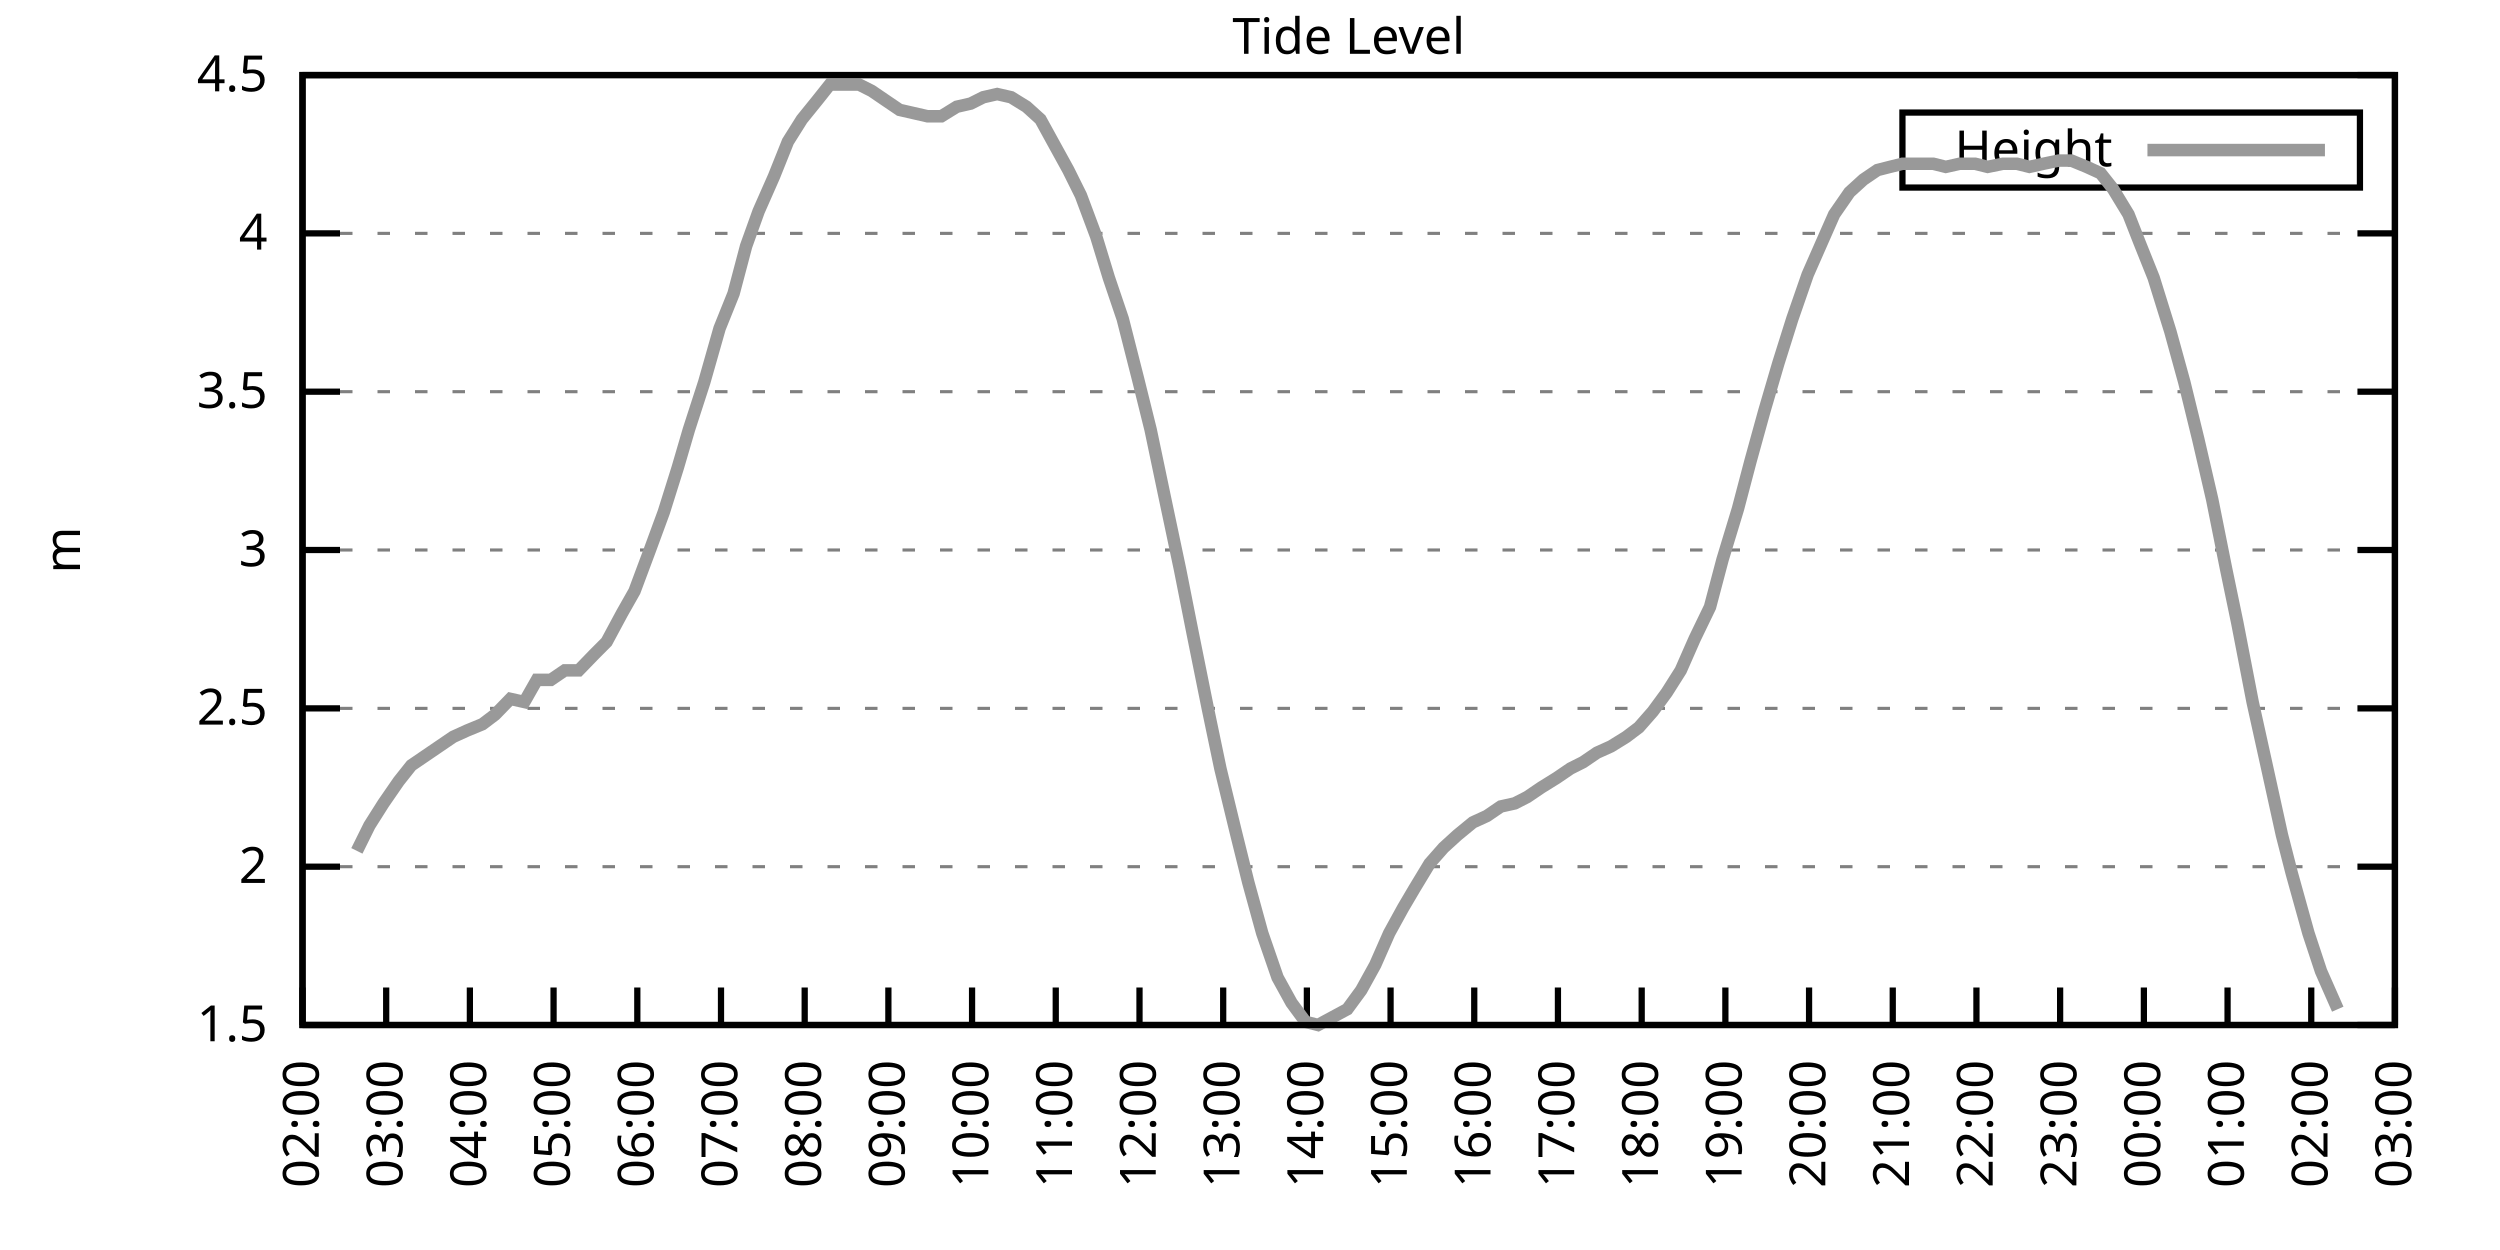
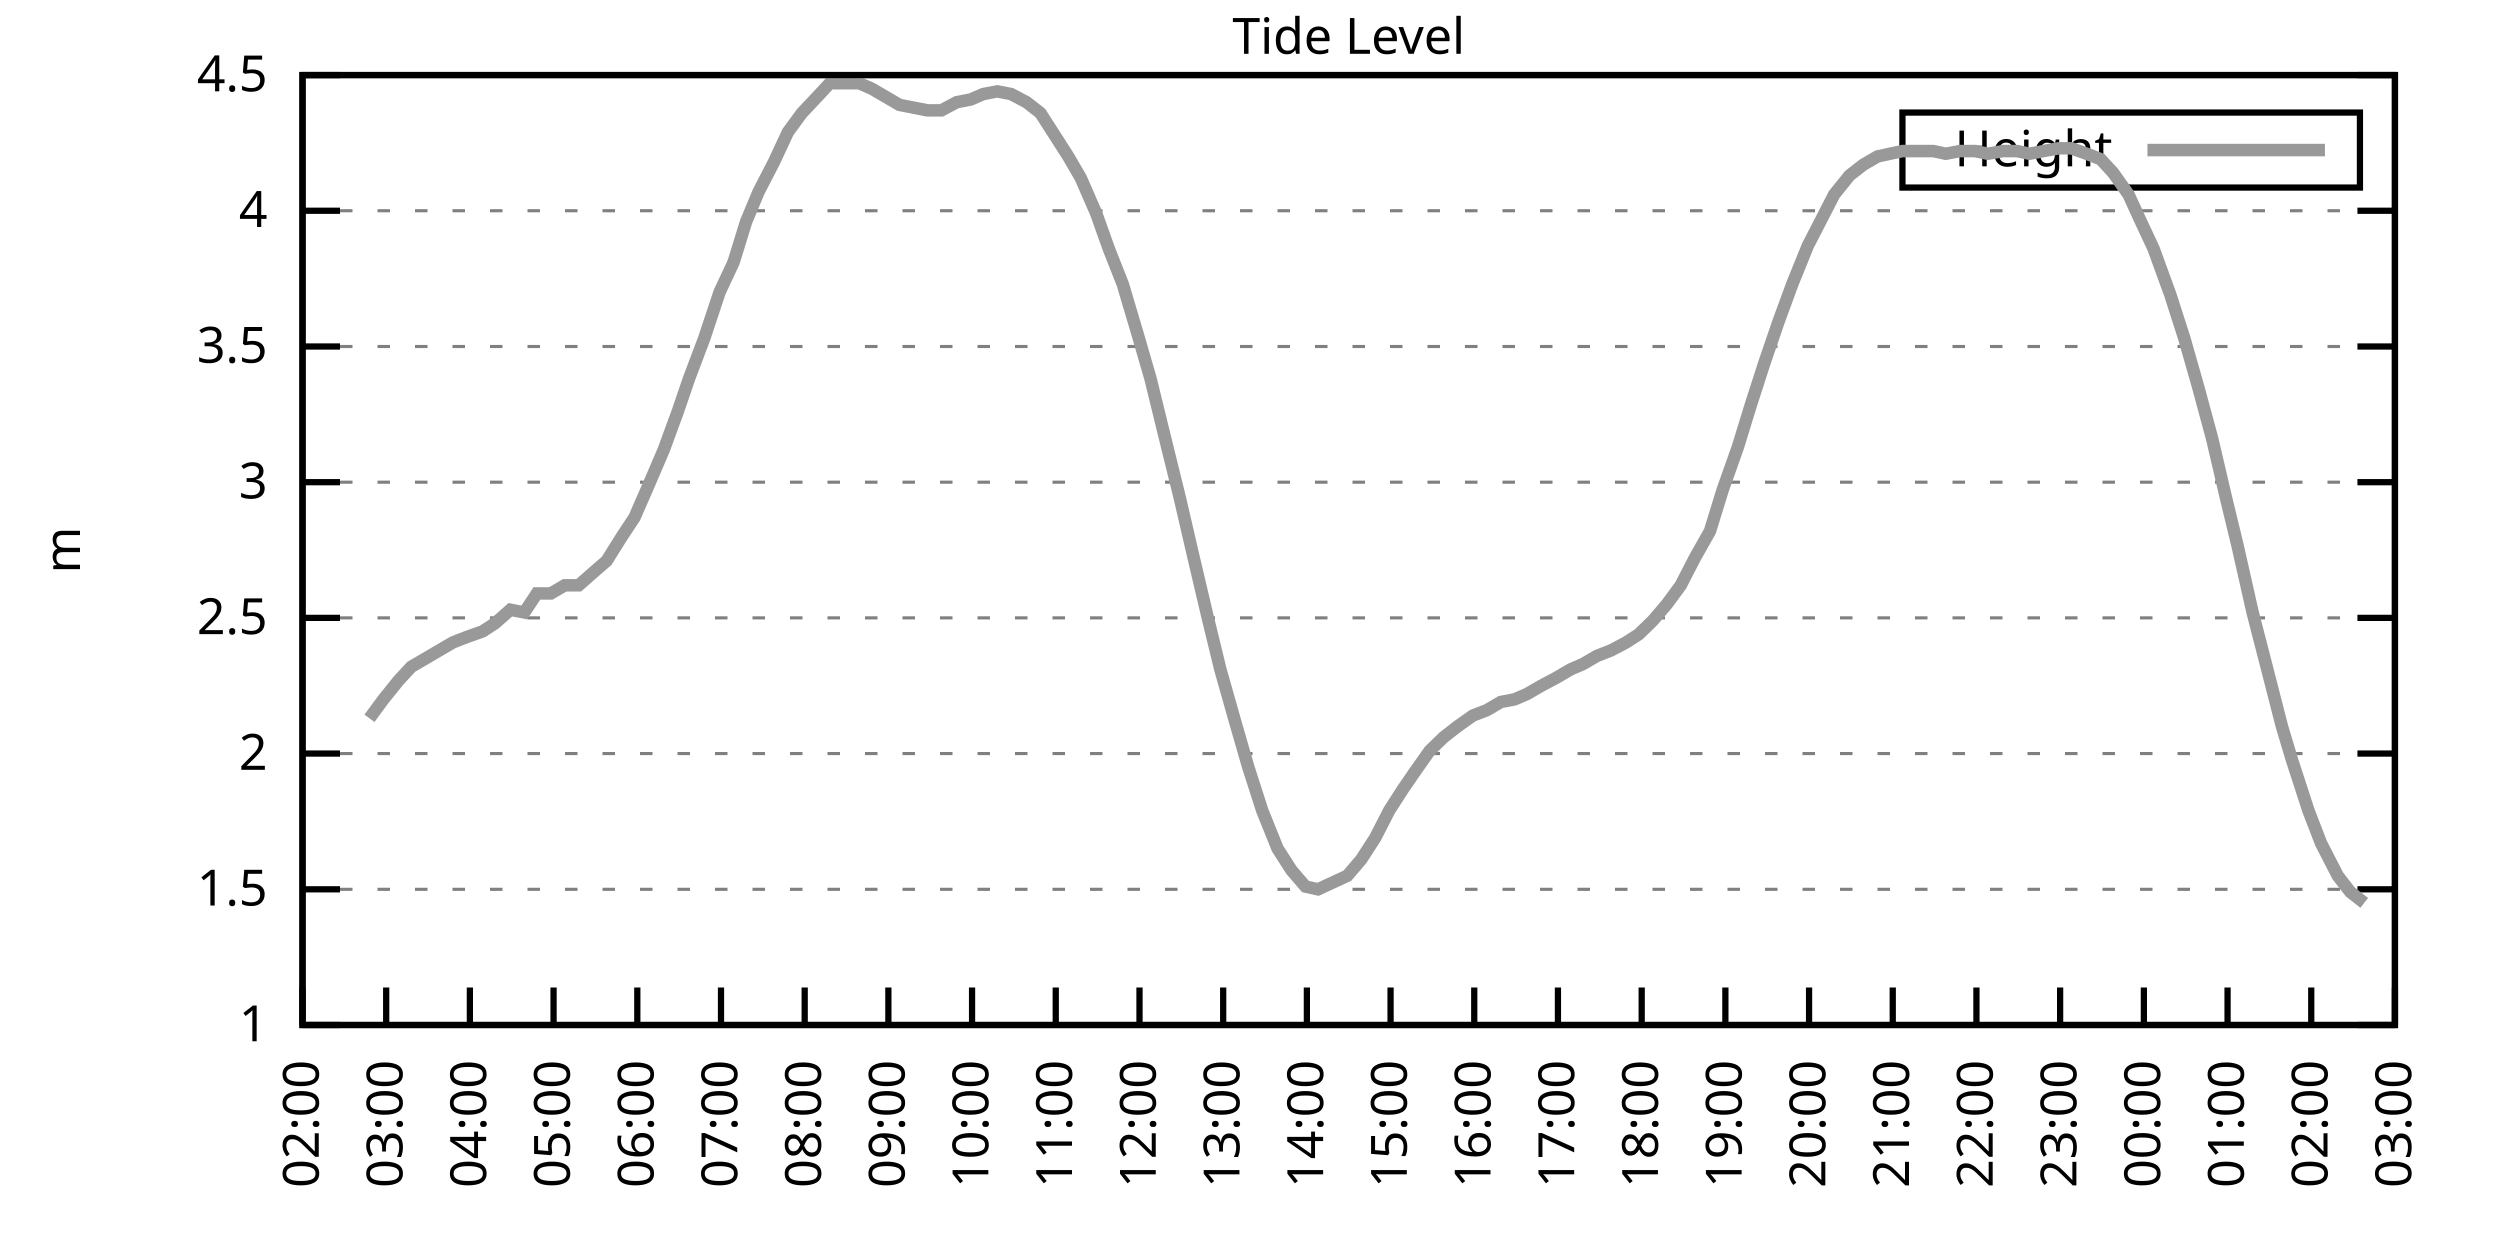
<svg xmlns="http://www.w3.org/2000/svg" xmlns:xlink="http://www.w3.org/1999/xlink" width="400" height="200" viewBox="0 0 400 200">
  <g id="gnuplot_canvas">
    <rect x="0" y="0" width="400" height="200" fill="none" />
    <defs>
      <circle id="gpDot" r="0.5" stroke-width="0.5" stroke="currentColor" />
      <path id="gpPt0" stroke-width="0.333" stroke="currentColor" d="M-1,0 h2 M0,-1 v2" />
      <path id="gpPt1" stroke-width="0.333" stroke="currentColor" d="M-1,-1 L1,1 M1,-1 L-1,1" />
      <path id="gpPt2" stroke-width="0.333" stroke="currentColor" d="M-1,0 L1,0 M0,-1 L0,1 M-1,-1 L1,1 M-1,1 L1,-1" />
      <rect id="gpPt3" stroke-width="0.333" stroke="currentColor" x="-1" y="-1" width="2" height="2" />
      <rect id="gpPt4" stroke-width="0.333" stroke="currentColor" fill="currentColor" x="-1" y="-1" width="2" height="2" />
      <circle id="gpPt5" stroke-width="0.333" stroke="currentColor" cx="0" cy="0" r="1" />
      <use xlink:href="#gpPt5" id="gpPt6" fill="currentColor" stroke="none" />
      <path id="gpPt7" stroke-width="0.333" stroke="currentColor" d="M0,-1.33 L-1.33,0.67 L1.33,0.67 z" />
      <use xlink:href="#gpPt7" id="gpPt8" fill="currentColor" stroke="none" />
      <use xlink:href="#gpPt7" id="gpPt9" stroke="currentColor" transform="rotate(180)" />
      <use xlink:href="#gpPt9" id="gpPt10" fill="currentColor" stroke="none" />
      <use xlink:href="#gpPt3" id="gpPt11" stroke="currentColor" transform="rotate(45)" />
      <use xlink:href="#gpPt11" id="gpPt12" fill="currentColor" stroke="none" />
      <path id="gpPt13" stroke-width="0.333" stroke="currentColor" d="M0,1.330 L1.265,0.411 L0.782,-1.067 L-0.782,-1.076 L-1.265,0.411 z" />
      <use xlink:href="#gpPt13" id="gpPt14" fill="currentColor" stroke="none" />
      <filter id="textbox" filterUnits="objectBoundingBox" x="0" y="0" height="1" width="1">
        <feFlood flood-color="white" flood-opacity="1" result="bgnd" />
        <feComposite in="SourceGraphic" in2="bgnd" operator="atop" />
      </filter>
      <filter id="greybox" filterUnits="objectBoundingBox" x="0" y="0" height="1" width="1">
        <feFlood flood-color="lightgrey" flood-opacity="1" result="grey" />
        <feComposite in="SourceGraphic" in2="grey" operator="atop" />
      </filter>
    </defs>
    <g fill="none" color="white" stroke="currentColor" stroke-width="1.00" stroke-linecap="butt" stroke-linejoin="miter">
</g>
    <g fill="none" color="black" stroke="currentColor" stroke-width="1.00" stroke-linecap="butt" stroke-linejoin="miter">
      <g stroke="none" shape-rendering="crispEdges">
        <polygon fill="rgb(255, 255, 255)" points="48.40,164.00 383.18,164.00 383.18,12.02 48.40,12.02 " />
      </g>
    </g>
    <g fill="none" color="black" stroke="currentColor" stroke-width="1.00" stroke-linecap="butt" stroke-linejoin="miter">
</g>
    <g fill="none" color="black" stroke="black" stroke-width="0.50" stroke-linecap="butt" stroke-linejoin="miter">
</g>
    <g fill="none" color="gray" stroke="currentColor" stroke-width="0.50" stroke-linecap="butt" stroke-linejoin="miter">
      <path stroke="gray" stroke-dasharray="2,4" class="gridline" d="M48.40,164.00 L383.19,164.00  " />
    </g>
    <g fill="none" color="gray" stroke="gray" stroke-width="1.00" stroke-linecap="butt" stroke-linejoin="miter">
</g>
    <g fill="none" color="black" stroke="currentColor" stroke-width="1.00" stroke-linecap="butt" stroke-linejoin="miter">
      <path stroke="black" d="M48.40,164.00 L54.40,164.00 M383.19,164.00 L377.19,164.00  " />
      <g transform="translate(42.80,166.60)" stroke="none" fill="black" font-family="Sans" font-size="8.00" text-anchor="end">
        <text>
+           <tspan font-family="Sans"> 1</tspan>
+         </text>
+       </g>
+     </g>
+     <g fill="none" color="black" stroke="currentColor" stroke-width="1.00" stroke-linecap="butt" stroke-linejoin="miter">
+ </g>
+     <g fill="none" color="black" stroke="black" stroke-width="0.50" stroke-linecap="butt" stroke-linejoin="miter">
+ </g>
+     <g fill="none" color="gray" stroke="currentColor" stroke-width="0.50" stroke-linecap="butt" stroke-linejoin="miter">
+       <path stroke="gray" stroke-dasharray="2,4" class="gridline" d="M48.40,142.29 L383.19,142.29  " />
+     </g>
+     <g fill="none" color="gray" stroke="gray" stroke-width="1.00" stroke-linecap="butt" stroke-linejoin="miter">
+ </g>
+     <g fill="none" color="black" stroke="currentColor" stroke-width="1.00" stroke-linecap="butt" stroke-linejoin="miter">
+       <path stroke="black" d="M48.40,142.29 L54.40,142.29 M383.19,142.29 L377.19,142.29  " />
+       <g transform="translate(42.80,144.89)" stroke="none" fill="black" font-family="Sans" font-size="8.00" text-anchor="end">
+         <text>
          <tspan font-family="Sans"> 1.5</tspan>
        </text>
      </g>
    </g>
    <g fill="none" color="black" stroke="currentColor" stroke-width="1.00" stroke-linecap="butt" stroke-linejoin="miter">
</g>
    <g fill="none" color="black" stroke="black" stroke-width="0.50" stroke-linecap="butt" stroke-linejoin="miter">
</g>
    <g fill="none" color="gray" stroke="currentColor" stroke-width="0.50" stroke-linecap="butt" stroke-linejoin="miter">
-       <path stroke="gray" stroke-dasharray="2,4" class="gridline" d="M48.40,138.67 L383.19,138.67  " />
-     </g>
-     <g fill="none" color="gray" stroke="gray" stroke-width="1.00" stroke-linecap="butt" stroke-linejoin="miter">
- </g>
-     <g fill="none" color="black" stroke="currentColor" stroke-width="1.00" stroke-linecap="butt" stroke-linejoin="miter">
-       <path stroke="black" d="M48.40,138.67 L54.40,138.67 M383.19,138.67 L377.19,138.67  " />
-       <g transform="translate(42.80,141.27)" stroke="none" fill="black" font-family="Sans" font-size="8.00" text-anchor="end">
+       <path stroke="gray" stroke-dasharray="2,4" class="gridline" d="M48.40,120.57 L383.19,120.57  " />
+     </g>
+     <g fill="none" color="gray" stroke="gray" stroke-width="1.00" stroke-linecap="butt" stroke-linejoin="miter">
+ </g>
+     <g fill="none" color="black" stroke="currentColor" stroke-width="1.00" stroke-linecap="butt" stroke-linejoin="miter">
+       <path stroke="black" d="M48.40,120.57 L54.40,120.57 M383.19,120.57 L377.19,120.57  " />
+       <g transform="translate(42.80,123.17)" stroke="none" fill="black" font-family="Sans" font-size="8.00" text-anchor="end">
        <text>
          <tspan font-family="Sans"> 2</tspan>
        </text>
      </g>
    </g>
    <g fill="none" color="black" stroke="currentColor" stroke-width="1.00" stroke-linecap="butt" stroke-linejoin="miter">
</g>
    <g fill="none" color="black" stroke="black" stroke-width="0.50" stroke-linecap="butt" stroke-linejoin="miter">
</g>
    <g fill="none" color="gray" stroke="currentColor" stroke-width="0.50" stroke-linecap="butt" stroke-linejoin="miter">
-       <path stroke="gray" stroke-dasharray="2,4" class="gridline" d="M48.40,113.34 L383.19,113.34  " />
-     </g>
-     <g fill="none" color="gray" stroke="gray" stroke-width="1.00" stroke-linecap="butt" stroke-linejoin="miter">
- </g>
-     <g fill="none" color="black" stroke="currentColor" stroke-width="1.00" stroke-linecap="butt" stroke-linejoin="miter">
-       <path stroke="black" d="M48.40,113.34 L54.40,113.34 M383.19,113.34 L377.19,113.34  " />
-       <g transform="translate(42.80,115.94)" stroke="none" fill="black" font-family="Sans" font-size="8.00" text-anchor="end">
+       <path stroke="gray" stroke-dasharray="2,4" class="gridline" d="M48.40,98.86 L383.19,98.86  " />
+     </g>
+     <g fill="none" color="gray" stroke="gray" stroke-width="1.00" stroke-linecap="butt" stroke-linejoin="miter">
+ </g>
+     <g fill="none" color="black" stroke="currentColor" stroke-width="1.00" stroke-linecap="butt" stroke-linejoin="miter">
+       <path stroke="black" d="M48.40,98.86 L54.40,98.86 M383.19,98.86 L377.19,98.86  " />
+       <g transform="translate(42.80,101.46)" stroke="none" fill="black" font-family="Sans" font-size="8.00" text-anchor="end">
        <text>
          <tspan font-family="Sans"> 2.5</tspan>
        </text>
      </g>
    </g>
    <g fill="none" color="black" stroke="currentColor" stroke-width="1.00" stroke-linecap="butt" stroke-linejoin="miter">
</g>
    <g fill="none" color="black" stroke="black" stroke-width="0.50" stroke-linecap="butt" stroke-linejoin="miter">
</g>
    <g fill="none" color="gray" stroke="currentColor" stroke-width="0.50" stroke-linecap="butt" stroke-linejoin="miter">
-       <path stroke="gray" stroke-dasharray="2,4" class="gridline" d="M48.40,88.00 L383.19,88.00  " />
-     </g>
-     <g fill="none" color="gray" stroke="gray" stroke-width="1.00" stroke-linecap="butt" stroke-linejoin="miter">
- </g>
-     <g fill="none" color="black" stroke="currentColor" stroke-width="1.00" stroke-linecap="butt" stroke-linejoin="miter">
-       <path stroke="black" d="M48.40,88.00 L54.40,88.00 M383.19,88.00 L377.19,88.00  " />
-       <g transform="translate(42.80,90.60)" stroke="none" fill="black" font-family="Sans" font-size="8.00" text-anchor="end">
+       <path stroke="gray" stroke-dasharray="2,4" class="gridline" d="M48.40,77.15 L383.19,77.15  " />
+     </g>
+     <g fill="none" color="gray" stroke="gray" stroke-width="1.00" stroke-linecap="butt" stroke-linejoin="miter">
+ </g>
+     <g fill="none" color="black" stroke="currentColor" stroke-width="1.00" stroke-linecap="butt" stroke-linejoin="miter">
+       <path stroke="black" d="M48.40,77.15 L54.40,77.15 M383.19,77.15 L377.19,77.15  " />
+       <g transform="translate(42.80,79.75)" stroke="none" fill="black" font-family="Sans" font-size="8.00" text-anchor="end">
        <text>
          <tspan font-family="Sans"> 3</tspan>
        </text>
      </g>
    </g>
    <g fill="none" color="black" stroke="currentColor" stroke-width="1.00" stroke-linecap="butt" stroke-linejoin="miter">
</g>
    <g fill="none" color="black" stroke="black" stroke-width="0.50" stroke-linecap="butt" stroke-linejoin="miter">
</g>
    <g fill="none" color="gray" stroke="currentColor" stroke-width="0.50" stroke-linecap="butt" stroke-linejoin="miter">
-       <path stroke="gray" stroke-dasharray="2,4" class="gridline" d="M48.40,62.67 L383.19,62.67  " />
-     </g>
-     <g fill="none" color="gray" stroke="gray" stroke-width="1.00" stroke-linecap="butt" stroke-linejoin="miter">
- </g>
-     <g fill="none" color="black" stroke="currentColor" stroke-width="1.00" stroke-linecap="butt" stroke-linejoin="miter">
-       <path stroke="black" d="M48.40,62.67 L54.40,62.67 M383.19,62.67 L377.19,62.67  " />
-       <g transform="translate(42.80,65.27)" stroke="none" fill="black" font-family="Sans" font-size="8.00" text-anchor="end">
+       <path stroke="gray" stroke-dasharray="2,4" class="gridline" d="M48.40,55.44 L383.19,55.44  " />
+     </g>
+     <g fill="none" color="gray" stroke="gray" stroke-width="1.00" stroke-linecap="butt" stroke-linejoin="miter">
+ </g>
+     <g fill="none" color="black" stroke="currentColor" stroke-width="1.00" stroke-linecap="butt" stroke-linejoin="miter">
+       <path stroke="black" d="M48.40,55.44 L54.40,55.44 M383.19,55.44 L377.19,55.44  " />
+       <g transform="translate(42.80,58.04)" stroke="none" fill="black" font-family="Sans" font-size="8.00" text-anchor="end">
        <text>
          <tspan font-family="Sans"> 3.5</tspan>
        </text>
      </g>
    </g>
    <g fill="none" color="black" stroke="currentColor" stroke-width="1.00" stroke-linecap="butt" stroke-linejoin="miter">
</g>
    <g fill="none" color="black" stroke="black" stroke-width="0.50" stroke-linecap="butt" stroke-linejoin="miter">
</g>
    <g fill="none" color="gray" stroke="currentColor" stroke-width="0.50" stroke-linecap="butt" stroke-linejoin="miter">
-       <path stroke="gray" stroke-dasharray="2,4" class="gridline" d="M48.40,37.34 L383.19,37.34  " />
-     </g>
-     <g fill="none" color="gray" stroke="gray" stroke-width="1.00" stroke-linecap="butt" stroke-linejoin="miter">
- </g>
-     <g fill="none" color="black" stroke="currentColor" stroke-width="1.00" stroke-linecap="butt" stroke-linejoin="miter">
-       <path stroke="black" d="M48.40,37.34 L54.40,37.34 M383.19,37.34 L377.19,37.34  " />
-       <g transform="translate(42.80,39.94)" stroke="none" fill="black" font-family="Sans" font-size="8.00" text-anchor="end">
+       <path stroke="gray" stroke-dasharray="2,4" class="gridline" d="M48.40,33.72 L383.19,33.72  " />
+     </g>
+     <g fill="none" color="gray" stroke="gray" stroke-width="1.00" stroke-linecap="butt" stroke-linejoin="miter">
+ </g>
+     <g fill="none" color="black" stroke="currentColor" stroke-width="1.00" stroke-linecap="butt" stroke-linejoin="miter">
+       <path stroke="black" d="M48.40,33.72 L54.40,33.72 M383.19,33.72 L377.19,33.72  " />
+       <g transform="translate(42.80,36.32)" stroke="none" fill="black" font-family="Sans" font-size="8.00" text-anchor="end">
        <text>
          <tspan font-family="Sans"> 4</tspan>
        </text>
      </g>
    </g>
    <g fill="none" color="black" stroke="currentColor" stroke-width="1.00" stroke-linecap="butt" stroke-linejoin="miter">
</g>
    <g fill="none" color="black" stroke="black" stroke-width="0.50" stroke-linecap="butt" stroke-linejoin="miter">
</g>
    <g fill="none" color="gray" stroke="currentColor" stroke-width="0.50" stroke-linecap="butt" stroke-linejoin="miter">
      <path stroke="gray" stroke-dasharray="2,4" class="gridline" d="M48.40,12.01 L383.19,12.01  " />
    </g>
    <g fill="none" color="gray" stroke="gray" stroke-width="1.00" stroke-linecap="butt" stroke-linejoin="miter">
</g>
    <g fill="none" color="black" stroke="currentColor" stroke-width="1.00" stroke-linecap="butt" stroke-linejoin="miter">
      <path stroke="black" d="M48.40,12.01 L54.40,12.01 M383.19,12.01 L377.19,12.01  " />
      <g transform="translate(42.80,14.61)" stroke="none" fill="black" font-family="Sans" font-size="8.00" text-anchor="end">
        <text>
          <tspan font-family="Sans"> 4.5</tspan>
        </text>
      </g>
    </g>
    <g fill="none" color="black" stroke="currentColor" stroke-width="1.00" stroke-linecap="butt" stroke-linejoin="miter">
      <path stroke="black" d="M48.40,164.00 L48.40,158.00  " />
      <g transform="translate(51.00,169.60) rotate(270.00)" stroke="none" fill="black" font-family="Sans" font-size="8.00" text-anchor="end">
        <text>
          <tspan font-family="Sans">02:00</tspan>
        </text>
      </g>
    </g>
    <g fill="none" color="black" stroke="currentColor" stroke-width="1.00" stroke-linecap="butt" stroke-linejoin="miter">
      <path stroke="black" d="M61.79,164.00 L61.79,158.00  " />
      <g transform="translate(64.39,169.60) rotate(270.00)" stroke="none" fill="black" font-family="Sans" font-size="8.00" text-anchor="end">
        <text>
          <tspan font-family="Sans">03:00</tspan>
        </text>
      </g>
    </g>
    <g fill="none" color="black" stroke="currentColor" stroke-width="1.00" stroke-linecap="butt" stroke-linejoin="miter">
      <path stroke="black" d="M75.18,164.00 L75.18,158.00  " />
      <g transform="translate(77.78,169.60) rotate(270.00)" stroke="none" fill="black" font-family="Sans" font-size="8.00" text-anchor="end">
        <text>
          <tspan font-family="Sans">04:00</tspan>
        </text>
      </g>
    </g>
    <g fill="none" color="black" stroke="currentColor" stroke-width="1.00" stroke-linecap="butt" stroke-linejoin="miter">
      <path stroke="black" d="M88.57,164.00 L88.57,158.00  " />
      <g transform="translate(91.17,169.60) rotate(270.00)" stroke="none" fill="black" font-family="Sans" font-size="8.00" text-anchor="end">
        <text>
          <tspan font-family="Sans">05:00</tspan>
        </text>
      </g>
    </g>
    <g fill="none" color="black" stroke="currentColor" stroke-width="1.00" stroke-linecap="butt" stroke-linejoin="miter">
      <path stroke="black" d="M101.97,164.00 L101.97,158.00  " />
      <g transform="translate(104.57,169.60) rotate(270.00)" stroke="none" fill="black" font-family="Sans" font-size="8.00" text-anchor="end">
        <text>
          <tspan font-family="Sans">06:00</tspan>
        </text>
      </g>
    </g>
    <g fill="none" color="black" stroke="currentColor" stroke-width="1.00" stroke-linecap="butt" stroke-linejoin="miter">
      <path stroke="black" d="M115.36,164.00 L115.36,158.00  " />
      <g transform="translate(117.96,169.60) rotate(270.00)" stroke="none" fill="black" font-family="Sans" font-size="8.00" text-anchor="end">
        <text>
          <tspan font-family="Sans">07:00</tspan>
        </text>
      </g>
    </g>
    <g fill="none" color="black" stroke="currentColor" stroke-width="1.00" stroke-linecap="butt" stroke-linejoin="miter">
      <path stroke="black" d="M128.75,164.00 L128.75,158.00  " />
      <g transform="translate(131.35,169.60) rotate(270.00)" stroke="none" fill="black" font-family="Sans" font-size="8.00" text-anchor="end">
        <text>
          <tspan font-family="Sans">08:00</tspan>
        </text>
      </g>
    </g>
    <g fill="none" color="black" stroke="currentColor" stroke-width="1.00" stroke-linecap="butt" stroke-linejoin="miter">
      <path stroke="black" d="M142.14,164.00 L142.14,158.00  " />
      <g transform="translate(144.74,169.60) rotate(270.00)" stroke="none" fill="black" font-family="Sans" font-size="8.00" text-anchor="end">
        <text>
          <tspan font-family="Sans">09:00</tspan>
        </text>
      </g>
    </g>
    <g fill="none" color="black" stroke="currentColor" stroke-width="1.00" stroke-linecap="butt" stroke-linejoin="miter">
      <path stroke="black" d="M155.53,164.00 L155.53,158.00  " />
      <g transform="translate(158.13,169.60) rotate(270.00)" stroke="none" fill="black" font-family="Sans" font-size="8.00" text-anchor="end">
        <text>
          <tspan font-family="Sans">10:00</tspan>
        </text>
      </g>
    </g>
    <g fill="none" color="black" stroke="currentColor" stroke-width="1.00" stroke-linecap="butt" stroke-linejoin="miter">
      <path stroke="black" d="M168.92,164.00 L168.92,158.00  " />
      <g transform="translate(171.52,169.60) rotate(270.00)" stroke="none" fill="black" font-family="Sans" font-size="8.00" text-anchor="end">
        <text>
          <tspan font-family="Sans">11:00</tspan>
        </text>
      </g>
    </g>
    <g fill="none" color="black" stroke="currentColor" stroke-width="1.00" stroke-linecap="butt" stroke-linejoin="miter">
      <path stroke="black" d="M182.32,164.00 L182.32,158.00  " />
      <g transform="translate(184.92,169.60) rotate(270.00)" stroke="none" fill="black" font-family="Sans" font-size="8.00" text-anchor="end">
        <text>
          <tspan font-family="Sans">12:00</tspan>
        </text>
      </g>
    </g>
    <g fill="none" color="black" stroke="currentColor" stroke-width="1.00" stroke-linecap="butt" stroke-linejoin="miter">
      <path stroke="black" d="M195.71,164.00 L195.71,158.00  " />
      <g transform="translate(198.31,169.60) rotate(270.00)" stroke="none" fill="black" font-family="Sans" font-size="8.00" text-anchor="end">
        <text>
          <tspan font-family="Sans">13:00</tspan>
        </text>
      </g>
    </g>
    <g fill="none" color="black" stroke="currentColor" stroke-width="1.00" stroke-linecap="butt" stroke-linejoin="miter">
      <path stroke="black" d="M209.10,164.00 L209.10,158.00  " />
      <g transform="translate(211.70,169.60) rotate(270.00)" stroke="none" fill="black" font-family="Sans" font-size="8.00" text-anchor="end">
        <text>
          <tspan font-family="Sans">14:00</tspan>
        </text>
      </g>
    </g>
    <g fill="none" color="black" stroke="currentColor" stroke-width="1.00" stroke-linecap="butt" stroke-linejoin="miter">
      <path stroke="black" d="M222.49,164.00 L222.49,158.00  " />
      <g transform="translate(225.09,169.60) rotate(270.00)" stroke="none" fill="black" font-family="Sans" font-size="8.00" text-anchor="end">
        <text>
          <tspan font-family="Sans">15:00</tspan>
        </text>
      </g>
    </g>
    <g fill="none" color="black" stroke="currentColor" stroke-width="1.00" stroke-linecap="butt" stroke-linejoin="miter">
      <path stroke="black" d="M235.88,164.00 L235.88,158.00  " />
      <g transform="translate(238.48,169.60) rotate(270.00)" stroke="none" fill="black" font-family="Sans" font-size="8.00" text-anchor="end">
        <text>
          <tspan font-family="Sans">16:00</tspan>
        </text>
      </g>
    </g>
    <g fill="none" color="black" stroke="currentColor" stroke-width="1.00" stroke-linecap="butt" stroke-linejoin="miter">
      <path stroke="black" d="M249.27,164.00 L249.27,158.00  " />
      <g transform="translate(251.87,169.60) rotate(270.00)" stroke="none" fill="black" font-family="Sans" font-size="8.00" text-anchor="end">
        <text>
          <tspan font-family="Sans">17:00</tspan>
        </text>
      </g>
    </g>
    <g fill="none" color="black" stroke="currentColor" stroke-width="1.00" stroke-linecap="butt" stroke-linejoin="miter">
      <path stroke="black" d="M262.67,164.00 L262.67,158.00  " />
      <g transform="translate(265.27,169.60) rotate(270.00)" stroke="none" fill="black" font-family="Sans" font-size="8.00" text-anchor="end">
        <text>
          <tspan font-family="Sans">18:00</tspan>
        </text>
      </g>
    </g>
    <g fill="none" color="black" stroke="currentColor" stroke-width="1.00" stroke-linecap="butt" stroke-linejoin="miter">
      <path stroke="black" d="M276.06,164.00 L276.06,158.00  " />
      <g transform="translate(278.66,169.60) rotate(270.00)" stroke="none" fill="black" font-family="Sans" font-size="8.00" text-anchor="end">
        <text>
          <tspan font-family="Sans">19:00</tspan>
        </text>
      </g>
    </g>
    <g fill="none" color="black" stroke="currentColor" stroke-width="1.00" stroke-linecap="butt" stroke-linejoin="miter">
      <path stroke="black" d="M289.45,164.00 L289.45,158.00  " />
      <g transform="translate(292.05,169.60) rotate(270.00)" stroke="none" fill="black" font-family="Sans" font-size="8.00" text-anchor="end">
        <text>
          <tspan font-family="Sans">20:00</tspan>
        </text>
      </g>
    </g>
    <g fill="none" color="black" stroke="currentColor" stroke-width="1.00" stroke-linecap="butt" stroke-linejoin="miter">
      <path stroke="black" d="M302.84,164.00 L302.84,158.00  " />
      <g transform="translate(305.44,169.60) rotate(270.00)" stroke="none" fill="black" font-family="Sans" font-size="8.00" text-anchor="end">
        <text>
          <tspan font-family="Sans">21:00</tspan>
        </text>
      </g>
    </g>
    <g fill="none" color="black" stroke="currentColor" stroke-width="1.00" stroke-linecap="butt" stroke-linejoin="miter">
      <path stroke="black" d="M316.23,164.00 L316.23,158.00  " />
      <g transform="translate(318.83,169.60) rotate(270.00)" stroke="none" fill="black" font-family="Sans" font-size="8.00" text-anchor="end">
        <text>
          <tspan font-family="Sans">22:00</tspan>
        </text>
      </g>
    </g>
    <g fill="none" color="black" stroke="currentColor" stroke-width="1.00" stroke-linecap="butt" stroke-linejoin="miter">
      <path stroke="black" d="M329.62,164.00 L329.62,158.00  " />
      <g transform="translate(332.22,169.60) rotate(270.00)" stroke="none" fill="black" font-family="Sans" font-size="8.00" text-anchor="end">
        <text>
          <tspan font-family="Sans">23:00</tspan>
        </text>
      </g>
    </g>
    <g fill="none" color="black" stroke="currentColor" stroke-width="1.00" stroke-linecap="butt" stroke-linejoin="miter">
      <path stroke="black" d="M343.02,164.00 L343.02,158.00  " />
      <g transform="translate(345.62,169.60) rotate(270.00)" stroke="none" fill="black" font-family="Sans" font-size="8.00" text-anchor="end">
        <text>
          <tspan font-family="Sans">00:00</tspan>
        </text>
      </g>
    </g>
    <g fill="none" color="black" stroke="currentColor" stroke-width="1.00" stroke-linecap="butt" stroke-linejoin="miter">
      <path stroke="black" d="M356.41,164.00 L356.41,158.00  " />
      <g transform="translate(359.01,169.60) rotate(270.00)" stroke="none" fill="black" font-family="Sans" font-size="8.00" text-anchor="end">
        <text>
          <tspan font-family="Sans">01:00</tspan>
        </text>
      </g>
    </g>
    <g fill="none" color="black" stroke="currentColor" stroke-width="1.00" stroke-linecap="butt" stroke-linejoin="miter">
      <path stroke="black" d="M369.80,164.00 L369.80,158.00  " />
      <g transform="translate(372.40,169.60) rotate(270.00)" stroke="none" fill="black" font-family="Sans" font-size="8.00" text-anchor="end">
        <text>
          <tspan font-family="Sans">02:00</tspan>
        </text>
      </g>
    </g>
    <g fill="none" color="black" stroke="currentColor" stroke-width="1.00" stroke-linecap="butt" stroke-linejoin="miter">
      <path stroke="black" d="M383.19,164.00 L383.19,158.00  " />
      <g transform="translate(385.79,169.60) rotate(270.00)" stroke="none" fill="black" font-family="Sans" font-size="8.00" text-anchor="end">
        <text>
          <tspan font-family="Sans">03:00</tspan>
        </text>
      </g>
    </g>
    <g fill="none" color="black" stroke="currentColor" stroke-width="1.00" stroke-linecap="butt" stroke-linejoin="miter">
</g>
    <g fill="none" color="black" stroke="currentColor" stroke-width="1.00" stroke-linecap="butt" stroke-linejoin="miter">
      <path stroke="black" d="M48.40,12.01 L48.40,164.00 L383.19,164.00 L383.19,12.01 L48.40,12.01 Z  " />
    </g>
    <g fill="none" color="black" stroke="currentColor" stroke-width="1.00" stroke-linecap="butt" stroke-linejoin="miter">
</g>
    <g fill="none" color="black" stroke="currentColor" stroke-width="1.00" stroke-linecap="butt" stroke-linejoin="miter">
      <path stroke="black" d="M304.39,30.01 L304.39,18.01 L377.59,18.01 L377.59,30.01 L304.39,30.01 Z  " />
    </g>
    <g id="Tide_level_plot_1">
      <g fill="none" color="white" stroke="black" stroke-width="2.00" stroke-linecap="butt" stroke-linejoin="miter">
</g>
      <g fill="none" color="black" stroke="currentColor" stroke-width="2.00" stroke-linecap="butt" stroke-linejoin="miter">
        <g transform="translate(337.99,26.61)" stroke="none" fill="black" font-family="Sans" font-size="8.00" text-anchor="end">
          <text>
            <tspan font-family="Sans">Height</tspan>
          </text>
        </g>
      </g>
      <g fill="none" color="black" stroke="currentColor" stroke-width="2.00" stroke-linecap="butt" stroke-linejoin="miter">
-         <path stroke="rgb(153, 153, 153)" d="M343.59,24.01 L371.99,24.01 M57.10,136.14 L59.11,132.08 L61.35,128.54 L63.80,124.99 L65.81,122.46 L68.04,120.94   L70.27,119.42 L72.50,117.90 L74.74,116.88 L77.19,115.87 L79.20,114.35 L81.66,111.82 L83.89,112.32 L85.90,108.78   L88.13,108.78 L90.36,107.26 L92.59,107.26 L95.05,104.72 L97.06,102.70 L99.51,98.14 L101.52,94.59 L103.98,88.00   L106.21,81.93 L108.44,74.83 L110.22,68.75 L112.68,61.15 L115.13,52.54 L117.37,46.97 L119.38,39.37 L121.38,33.80   L123.84,28.22 L126.07,22.65 L128.30,19.10 L130.76,16.06 L132.77,13.53 L135.22,13.53 L137.45,13.53 L139.46,14.54   L141.69,16.06 L143.93,17.58 L146.16,18.09 L148.39,18.60 L150.62,18.60 L153.08,17.08 L155.31,16.57 L157.32,15.56   L159.55,15.05 L161.78,15.56 L164.24,17.08 L166.47,19.10 L168.70,23.16 L170.93,27.21 L172.94,31.26 L175.40,37.85   L177.41,44.43 L179.64,51.02 L182.09,60.65 L184.10,68.75 L186.33,79.39 L188.79,91.04 L190.80,101.18 L193.25,113.34   L195.26,122.96 L197.72,133.10 L199.73,141.20 L201.96,149.31 L204.41,156.40 L206.64,160.45 L208.88,163.49 L210.88,164.00   L215.57,161.47 L217.80,158.43 L220.04,154.37 L222.27,149.31 L224.50,145.25 L226.29,142.21 L228.74,138.16 L230.97,135.63   L233.20,133.60 L235.66,131.58 L237.89,130.56 L240.12,129.04 L242.36,128.54 L244.36,127.52 L246.60,126.00 L249.05,124.48   L251.28,122.96 L253.29,121.95 L255.52,120.43 L257.76,119.42 L260.21,117.90 L262.22,116.38 L264.45,113.84 L266.68,110.80   L268.92,107.26 L271.15,102.19 L273.60,97.12 L275.61,89.52 L278.07,81.42 L280.07,73.82 L282.31,65.71 L284.54,58.11   L286.77,51.02 L289.23,43.93 L291.46,38.86 L293.47,34.30 L295.92,30.76 L298.15,28.73 L300.39,27.21 L302.39,26.70   L304.40,26.20 L306.63,26.20 L309.31,26.20 L311.32,26.70 L313.55,26.20 L316.01,26.20 L318.02,26.70 L320.47,26.20   L322.70,26.20 L324.71,26.70 L326.95,26.20 L329.40,25.69 L331.41,25.69 L333.86,26.70 L336.10,27.72 L338.10,30.25   L340.56,34.30 L342.35,38.86 L344.58,44.43 L347.26,53.05 L349.49,61.15 L351.72,70.27 L353.95,79.90 L356.18,91.04   L357.97,99.66 L360.42,112.32 L362.66,122.46 L365.11,133.60 L366.67,139.68 L369.35,149.31 L371.36,155.39 L374.04,161.47    " />
+         <path stroke="rgb(153, 153, 153)" d="M343.59,24.01 L371.99,24.01 M59.11,114.93 L61.35,111.89 L63.80,108.85 L65.81,106.68 L68.04,105.38 L70.27,104.07   L72.50,102.77 L74.74,101.90 L77.19,101.03 L79.20,99.73 L81.66,97.56 L83.89,97.99 L85.90,94.95 L88.13,94.95   L90.36,93.65 L92.59,93.65 L95.05,91.48 L97.06,89.74 L99.51,85.83 L101.52,82.79 L103.98,77.15 L106.21,71.94   L108.44,65.86 L110.22,60.65 L112.68,54.13 L115.13,46.75 L117.37,41.97 L119.38,35.46 L121.38,30.68 L123.84,25.91   L126.07,21.13 L128.30,18.09 L130.76,15.48 L132.77,13.31 L135.22,13.31 L137.45,13.31 L139.46,14.18 L141.69,15.48   L143.93,16.79 L146.16,17.22 L148.39,17.66 L150.62,17.66 L153.08,16.35 L155.31,15.92 L157.32,15.05 L159.55,14.62   L161.78,15.05 L164.24,16.35 L166.47,18.09 L168.70,21.56 L170.93,25.04 L172.94,28.51 L175.40,34.16 L177.41,39.80   L179.64,45.45 L182.09,53.70 L184.10,60.65 L186.33,69.77 L188.79,79.75 L190.80,88.44 L193.25,98.86 L195.26,107.11   L197.72,115.80 L199.73,122.75 L201.96,129.69 L204.41,135.77 L206.64,139.25 L208.88,141.85 L210.88,142.29 L215.57,140.12   L217.80,137.51 L220.04,134.04 L222.27,129.69 L224.50,126.22 L226.29,123.61 L228.74,120.14 L230.97,117.97 L233.20,116.23   L235.66,114.49 L237.89,113.63 L240.12,112.32 L242.36,111.89 L244.36,111.02 L246.60,109.72 L249.05,108.42 L251.28,107.11   L253.29,106.24 L255.52,104.94 L257.76,104.07 L260.21,102.77 L262.22,101.47 L264.45,99.30 L266.68,96.69 L268.92,93.65   L271.15,89.31 L273.60,84.97 L275.61,78.45 L278.07,71.50 L280.07,64.99 L282.31,58.04 L284.54,51.53 L286.77,45.45   L289.23,39.37 L291.46,35.03 L293.47,31.12 L295.92,28.08 L298.15,26.34 L300.39,25.04 L302.39,24.60 L304.40,24.17   L306.63,24.17 L309.31,24.17 L311.32,24.60 L313.55,24.17 L316.01,24.17 L318.02,24.60 L320.47,24.17 L322.70,24.17   L324.71,24.60 L326.95,24.17 L329.40,23.73 L331.41,23.73 L333.86,24.60 L336.10,25.47 L338.10,27.64 L340.56,31.12   L342.35,35.03 L344.58,39.80 L347.26,47.18 L349.49,54.13 L351.72,61.95 L353.95,70.20 L356.18,79.75 L357.97,87.14   L360.42,97.99 L362.66,106.68 L365.11,116.23 L366.67,121.44 L369.35,129.69 L371.36,134.90 L374.04,140.12 L376.05,142.72   L378.28,144.46  " />
      </g>
    </g>
    <g fill="none" color="black" stroke="currentColor" stroke-width="2.00" stroke-linecap="butt" stroke-linejoin="miter">
</g>
    <g fill="none" color="black" stroke="black" stroke-width="1.00" stroke-linecap="butt" stroke-linejoin="miter">
</g>
    <g fill="none" color="black" stroke="currentColor" stroke-width="1.00" stroke-linecap="butt" stroke-linejoin="miter">
      <path stroke="black" d="M48.40,12.01 L48.40,164.00 L383.19,164.00 L383.19,12.01 L48.40,12.01 Z  " />
      <g transform="translate(12.80,88.01) rotate(270.00)" stroke="none" fill="black" font-family="Sans" font-size="8.00" text-anchor="middle">
        <text>
          <tspan font-family="Sans">m</tspan>
        </text>
      </g>
    </g>
    <g fill="none" color="black" stroke="currentColor" stroke-width="1.00" stroke-linecap="butt" stroke-linejoin="miter">
</g>
    <g fill="none" color="black" stroke="currentColor" stroke-width="1.00" stroke-linecap="butt" stroke-linejoin="miter">
      <g transform="translate(215.79,8.61)" stroke="none" fill="black" font-family="Sans" font-size="8.00" text-anchor="middle">
        <text>
          <tspan font-family="Sans">Tide Level</tspan>
        </text>
      </g>
    </g>
    <g fill="none" color="black" stroke="currentColor" stroke-width="1.00" stroke-linecap="butt" stroke-linejoin="miter">
</g>
  </g>
</svg>
